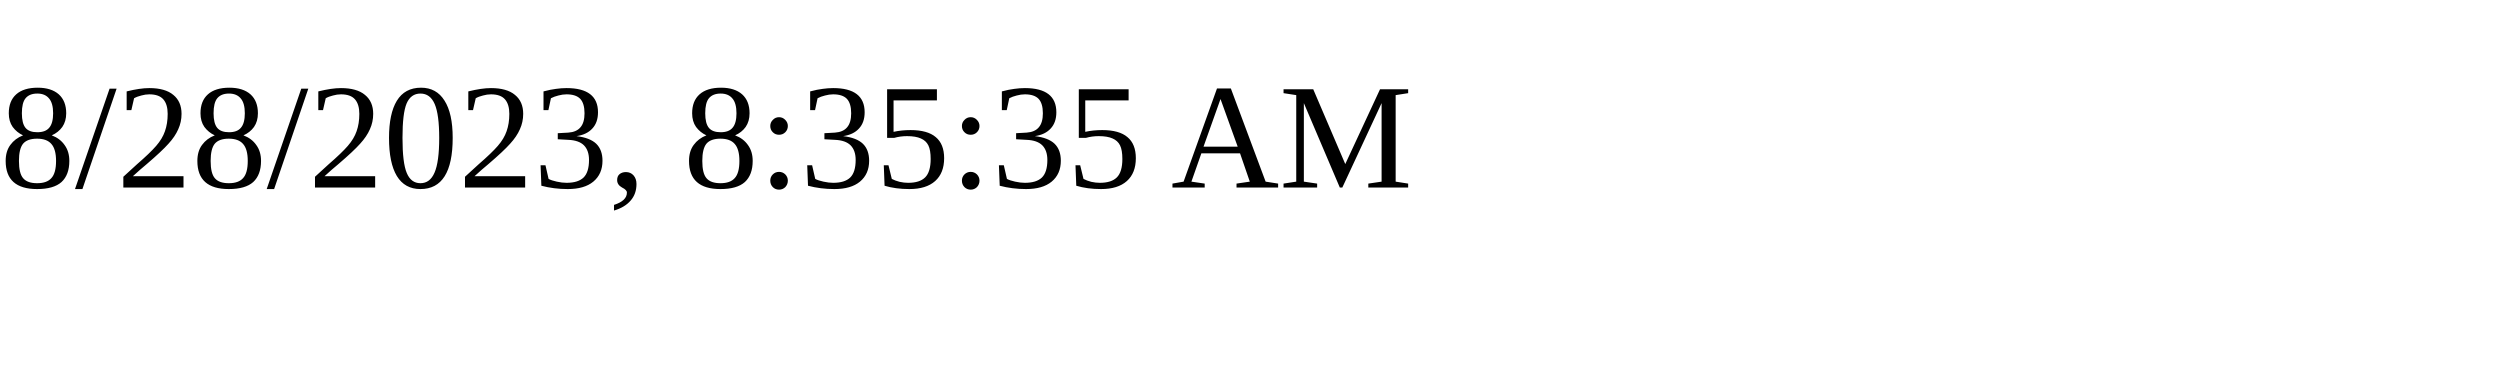
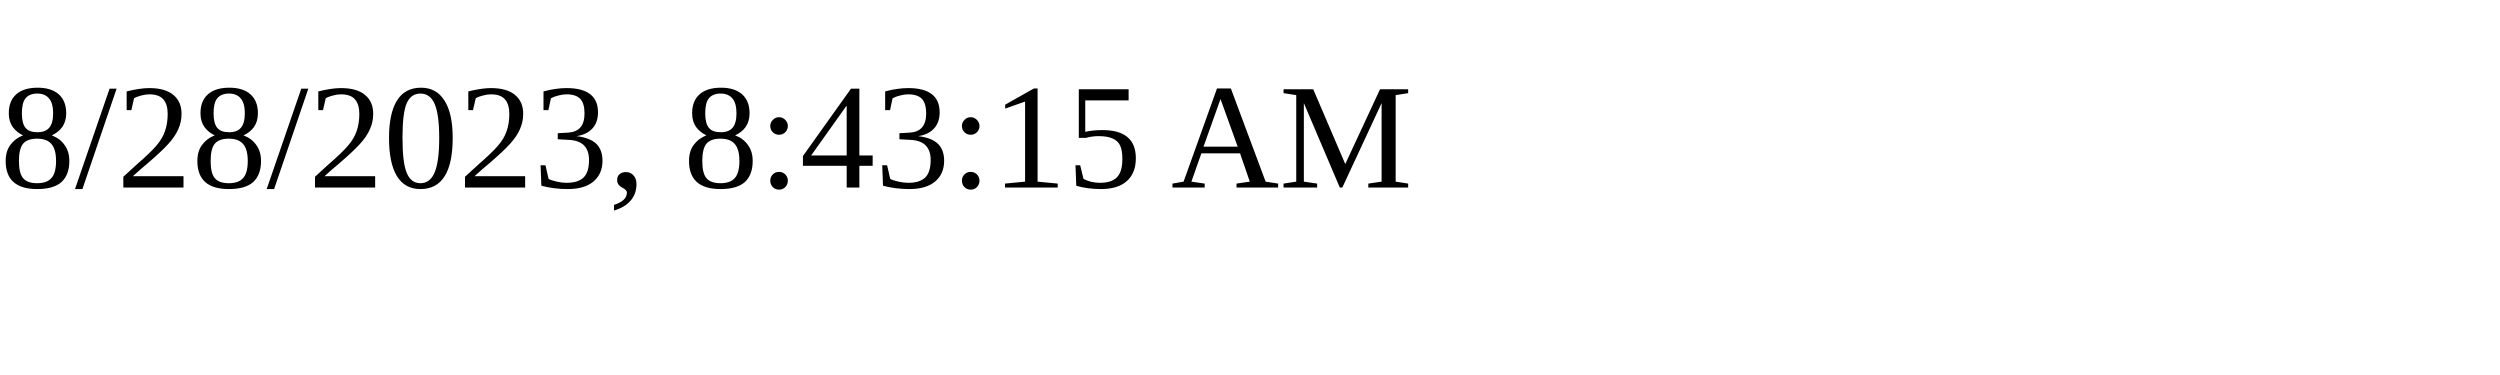
<svg xmlns="http://www.w3.org/2000/svg" height="30" width="200">
-   <text x="0" y="15">8/28/2023, 8:35:35 AM</text>
+   <text x="0" y="15">8/28/2023, 8:43:15 AM</text>
</svg>
